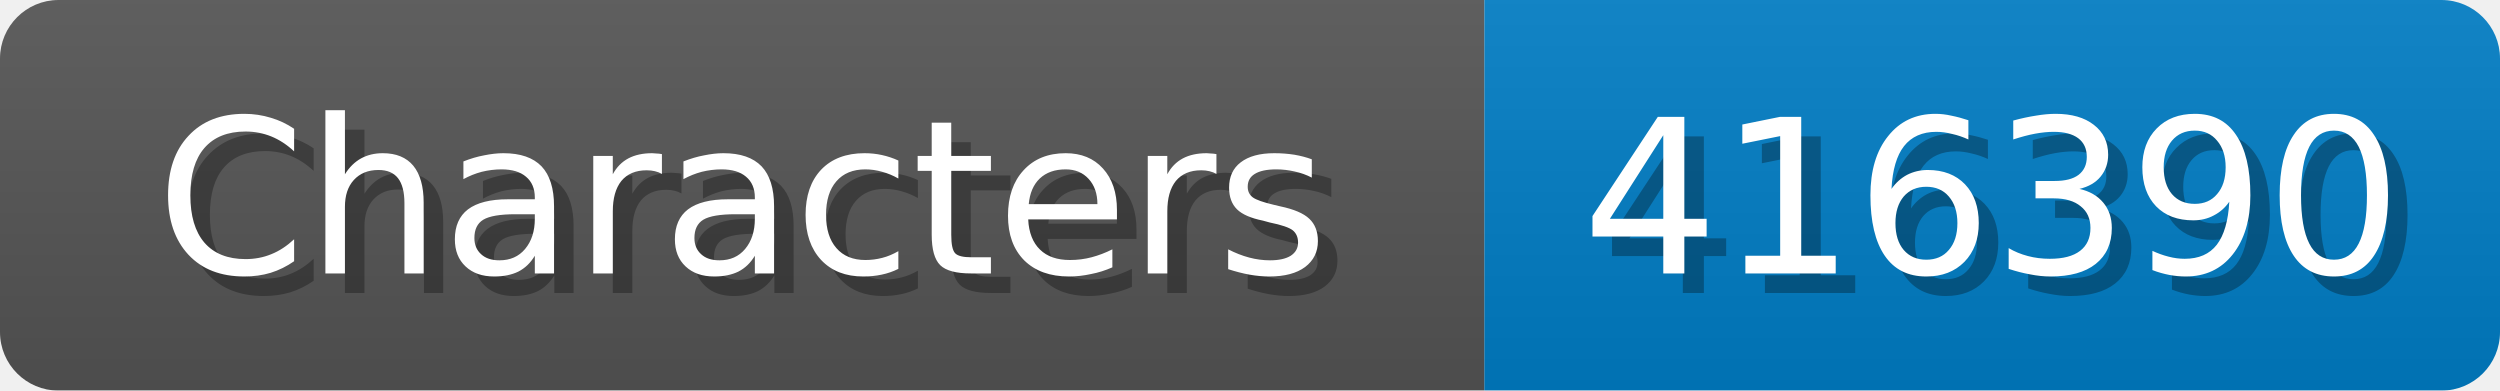
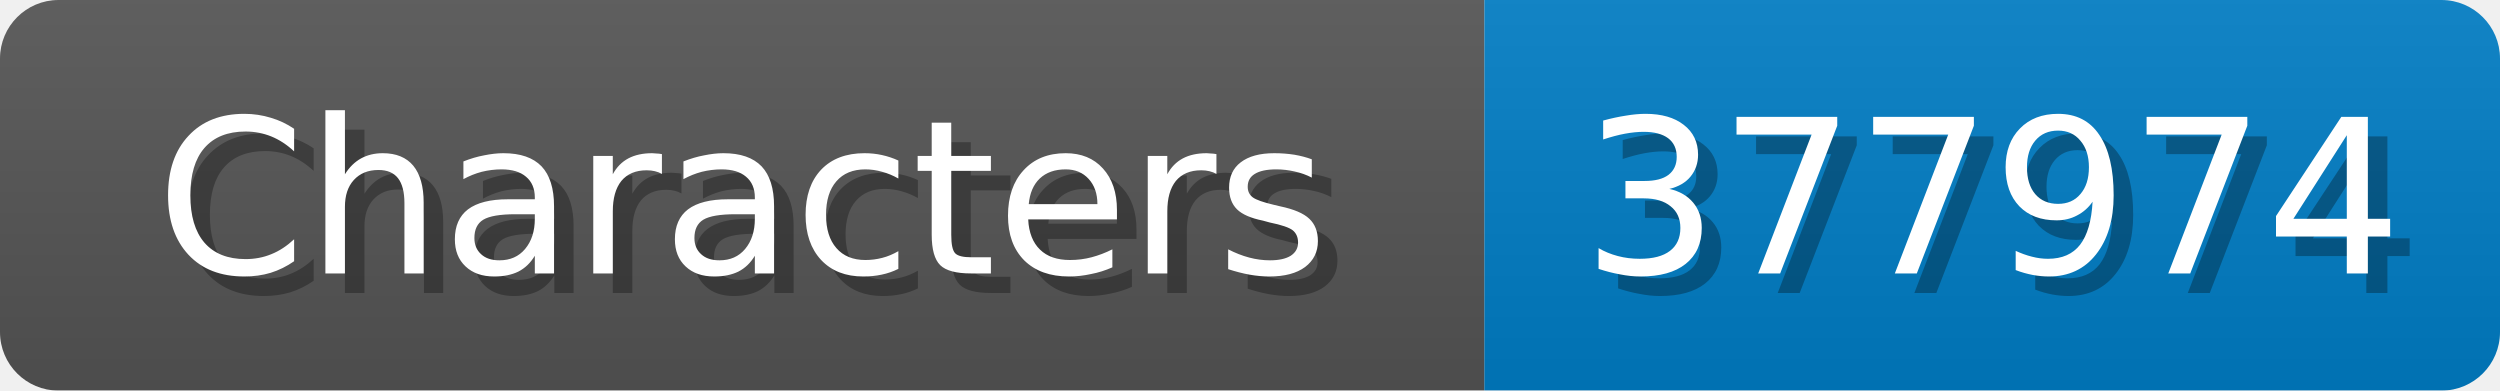
<svg xmlns="http://www.w3.org/2000/svg" width="128" height="20">
  <linearGradient id="b" x2="0" y2="100%">
    <stop offset="0" stop-color="#bbb" stop-opacity=".1" />
    <stop offset="1" stop-opacity=".1" />
  </linearGradient>
  <mask id="anybadge_1">
    <rect width="128" height="20" rx="3" fill="#fff" />
  </mask>
  <g mask="url(#anybadge_1)">
    <path fill="#555" d="M0 0h76v20H0z" />
    <path fill="#007ec6" d="M76 0h52v20H76z" />
    <path fill="url(#b)" d="M0 0h128v20H0z" />
  </g>
  <g fill="#fff" text-anchor="middle" font-family="DejaVu Sans,Verdana,Geneva,sans-serif" font-size="11">
    <text x="39.0" y="15" fill="#010101" fill-opacity=".3">Characters</text>
    <text x="38.0" y="14">Characters</text>
  </g>
  <g fill="#fff" text-anchor="middle" font-family="DejaVu Sans,Verdana,Geneva,sans-serif" font-size="11">
-     <text x="103.0" y="15" fill="#010101" fill-opacity=".3">416390</text>
-     <text x="102.0" y="14">416390</text>
+     <text x="103.0" y="15" fill="#010101" fill-opacity=".3">377974</text>
+     <text x="102.0" y="14">377974</text>
  </g>
</svg>
